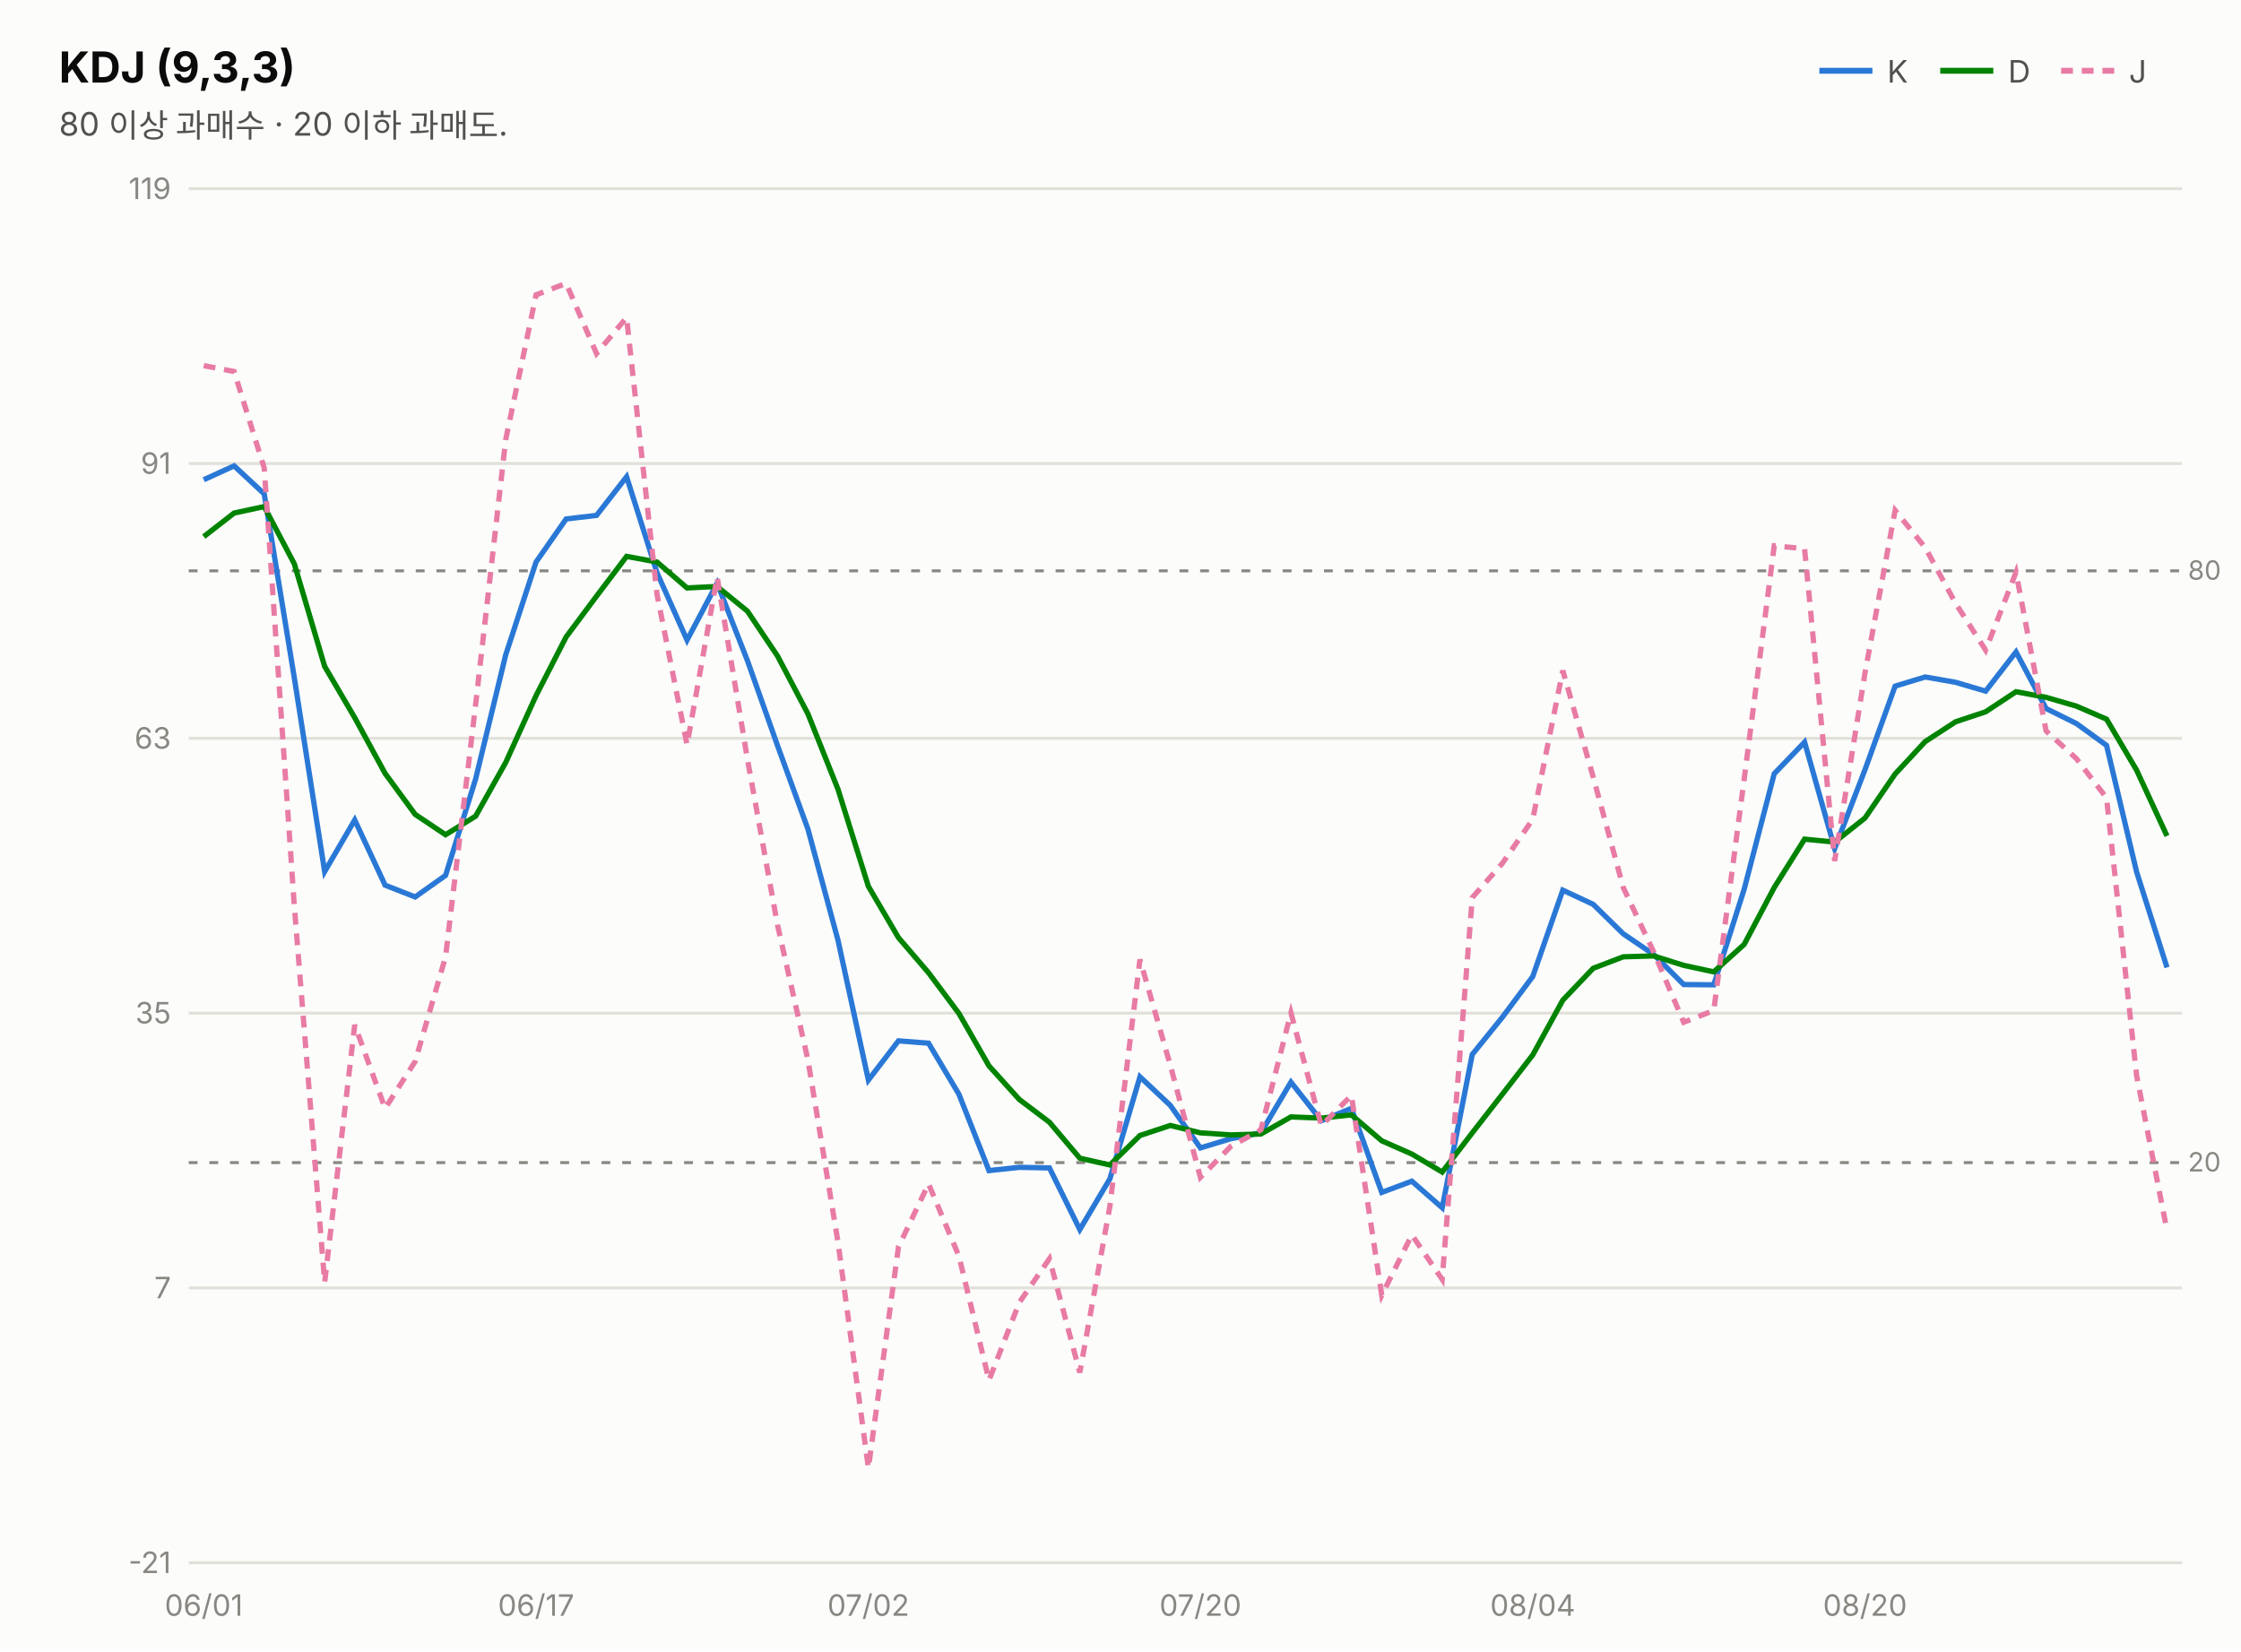
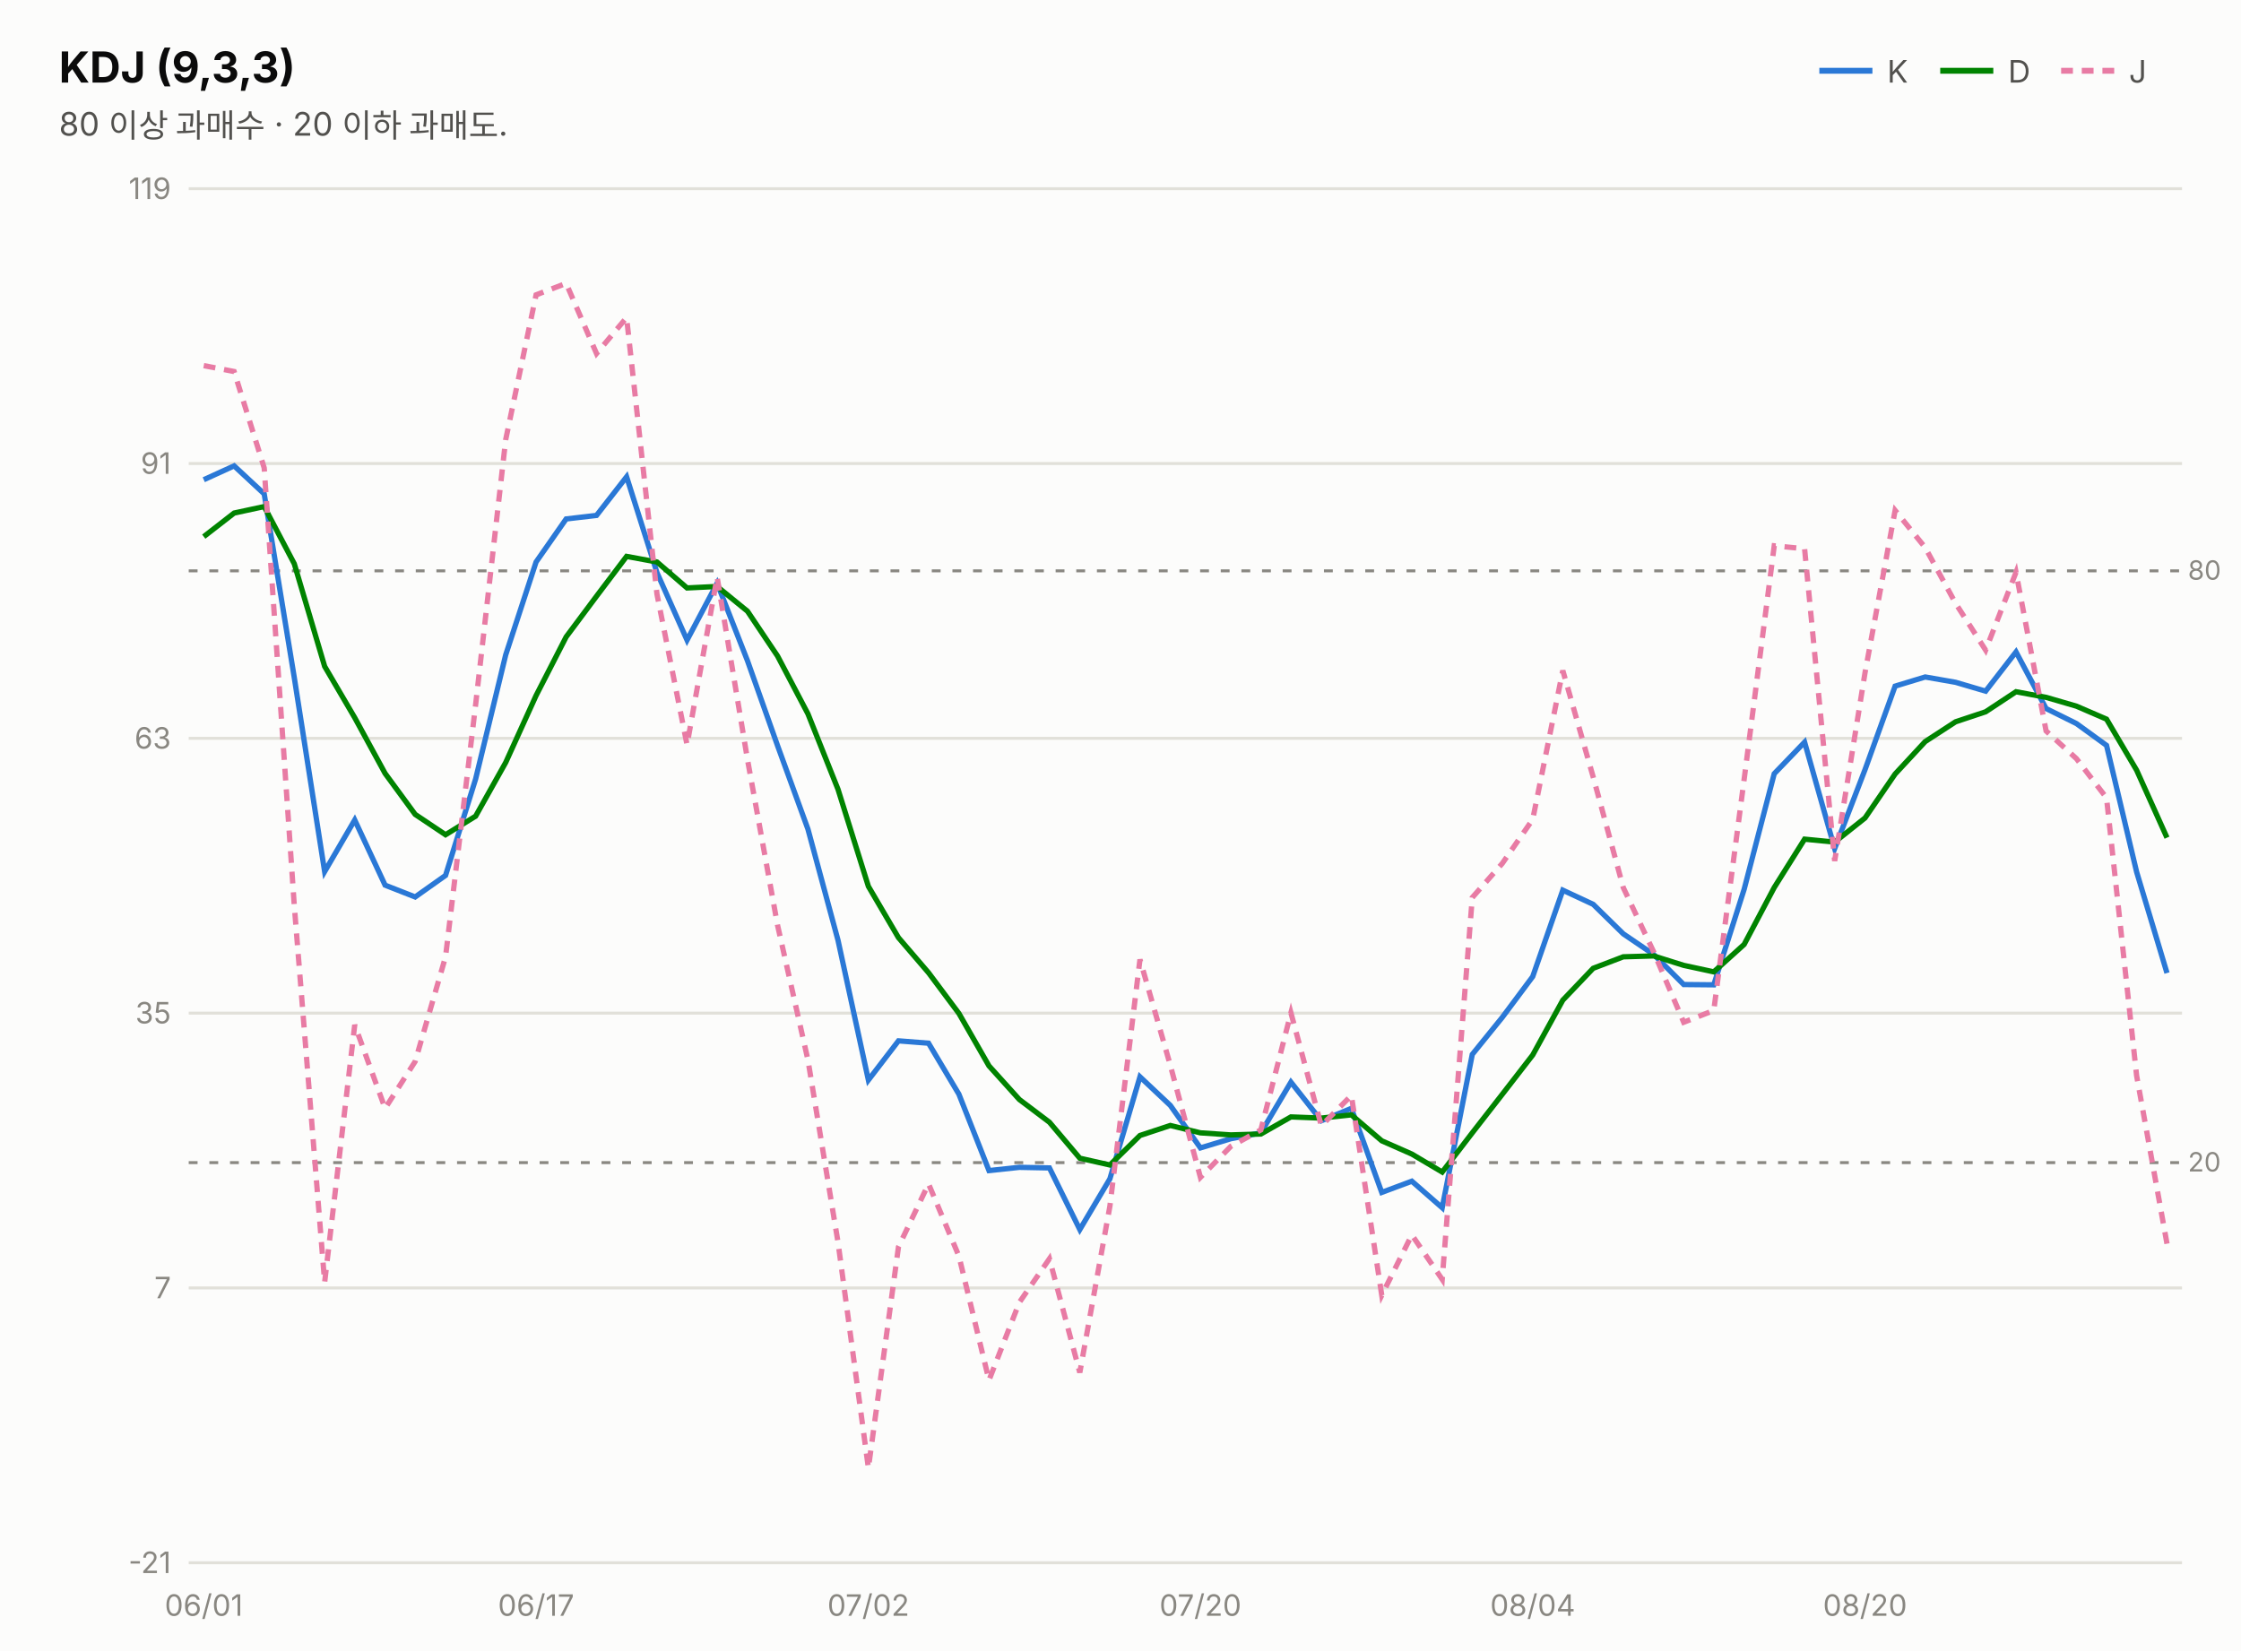
<svg xmlns="http://www.w3.org/2000/svg" width="760" height="560" viewBox="0 0 760 560" font-family="system-ui,-apple-system,&quot;Segoe UI&quot;,&quot;Malgun Gothic&quot;,&quot;Apple SD Gothic Neo&quot;,sans-serif">
  <rect width="760" height="560" fill="#fcfcfb" />
  <text x="20" y="28" font-size="14.5" font-weight="700" fill="#0b0b0b">KDJ (9,3,3)</text>
  <text x="20" y="46" font-size="11" fill="#52514e">80 이상 과매수 · 20 이하 과매도.</text>
  <line x1="617" y1="24" x2="635" y2="24" stroke="#2a78d6" stroke-width="2" />
  <text x="640" y="28" font-size="10.5" fill="#52514e">K</text>
  <line x1="658" y1="24" x2="676" y2="24" stroke="#008300" stroke-width="2" />
  <text x="681" y="28" font-size="10.5" fill="#52514e">D</text>
  <line x1="699" y1="24" x2="717" y2="24" stroke="#e87ba4" stroke-width="2" stroke-dasharray="4 3" />
  <text x="722" y="28" font-size="10.5" fill="#52514e">J</text>
  <line x1="64" y1="530.0" x2="740" y2="530.0" stroke="#e1e0d9" stroke-width="1" />
  <text x="58" y="533.5" font-size="10" fill="#898781" text-anchor="end" style="font-variant-numeric:tabular-nums">-21</text>
  <line x1="64" y1="436.8" x2="740" y2="436.8" stroke="#e1e0d9" stroke-width="1" />
  <text x="58" y="440.3" font-size="10" fill="#898781" text-anchor="end" style="font-variant-numeric:tabular-nums">7</text>
  <line x1="64" y1="343.6" x2="740" y2="343.6" stroke="#e1e0d9" stroke-width="1" />
  <text x="58" y="347.1" font-size="10" fill="#898781" text-anchor="end" style="font-variant-numeric:tabular-nums">35</text>
  <line x1="64" y1="250.4" x2="740" y2="250.4" stroke="#e1e0d9" stroke-width="1" />
  <text x="58" y="253.9" font-size="10" fill="#898781" text-anchor="end" style="font-variant-numeric:tabular-nums">63</text>
  <line x1="64" y1="157.2" x2="740" y2="157.2" stroke="#e1e0d9" stroke-width="1" />
  <text x="58" y="160.7" font-size="10" fill="#898781" text-anchor="end" style="font-variant-numeric:tabular-nums">91</text>
  <line x1="64" y1="64.0" x2="740" y2="64.0" stroke="#e1e0d9" stroke-width="1" />
  <text x="58" y="67.5" font-size="10" fill="#898781" text-anchor="end" style="font-variant-numeric:tabular-nums">119</text>
  <line x1="64" y1="193.6" x2="740" y2="193.6" stroke="#898781" stroke-width="1" stroke-dasharray="3 4" />
  <text x="742" y="196.6" font-size="9" fill="#898781">80</text>
  <line x1="64" y1="394.3" x2="740" y2="394.3" stroke="#898781" stroke-width="1" stroke-dasharray="3 4" />
  <text x="742" y="397.3" font-size="9" fill="#898781">20</text>
-   <path d="M69.1,162.7 L79.4,158.0 L89.6,167.5 L99.8,229.8 L110.1,295.6 L120.3,278.1 L130.6,300.2 L140.8,304.2 L151.1,296.9 L161.3,264.2 L171.5,222.1 L181.8,190.6 L192.0,176.0 L202.3,174.8 L212.5,161.7 L222.8,194.2 L233.0,217.1 L243.2,197.8 L253.5,224.1 L263.7,252.9 L274.0,281.2 L284.2,318.9 L294.5,366.3 L304.7,353.0 L314.9,353.8 L325.2,371.1 L335.4,397.0 L345.7,395.9 L355.9,396.1 L366.2,417.0 L376.4,399.8 L386.6,365.2 L396.9,374.9 L407.1,389.3 L417.4,386.2 L427.6,384.2 L437.8,367.0 L448.1,380.1 L458.3,375.9 L468.6,404.4 L478.8,400.6 L489.1,409.6 L499.3,357.6 L509.5,345.0 L519.8,331.2 L530.0,301.9 L540.3,306.7 L550.5,316.7 L560.8,323.7 L571.0,333.9 L581.2,334.0 L591.5,301.6 L601.7,262.4 L612.0,251.7 L622.2,287.8 L632.5,261.0 L642.7,232.7 L652.9,229.6 L663.2,231.4 L673.4,234.4 L683.7,221.1 L693.9,240.3 L704.2,245.4 L714.4,252.8 L724.6,295.7 L734.9,328.1" fill="none" stroke="#2a78d6" stroke-width="1.8" />
-   <path d="M69.1,182.0 L79.4,174.0 L89.6,171.8 L99.8,191.2 L110.1,226.0 L120.3,243.4 L130.6,262.3 L140.8,276.2 L151.1,283.1 L161.3,276.8 L171.5,258.6 L181.8,235.9 L192.0,216.0 L202.3,202.2 L212.5,188.7 L222.8,190.6 L233.0,199.4 L243.2,198.9 L253.5,207.3 L263.7,222.5 L274.0,242.1 L284.2,267.7 L294.5,300.6 L304.7,318.0 L314.9,329.9 L325.2,343.7 L335.4,361.5 L345.7,372.9 L355.9,380.6 L366.2,392.8 L376.4,395.1 L386.6,385.1 L396.9,381.7 L407.1,384.2 L417.4,384.9 L427.6,384.6 L437.8,378.8 L448.1,379.2 L458.3,378.1 L468.6,386.9 L478.8,391.4 L489.1,397.5 L499.3,384.2 L509.5,371.1 L519.8,357.8 L530.0,339.2 L540.3,328.4 L550.5,324.5 L560.8,324.2 L571.0,327.4 L581.2,329.6 L591.5,320.3 L601.7,301.0 L612.0,284.6 L622.2,285.6 L632.5,277.4 L642.7,262.5 L652.9,251.5 L663.2,244.8 L673.4,241.4 L683.7,234.6 L693.9,236.5 L704.2,239.5 L714.4,243.9 L724.6,261.2 L734.9,283.5" fill="none" stroke="#008300" stroke-width="1.8" />
-   <path d="M69.1,124.0 L79.4,126.0 L89.6,158.7 L99.8,307.1 L110.1,434.9 L120.3,347.6 L130.6,375.9 L140.8,360.0 L151.1,324.5 L161.3,239.0 L171.5,149.1 L181.8,100.0 L192.0,96.1 L202.3,119.9 L212.5,107.7 L222.8,201.5 L233.0,252.6 L243.2,195.7 L253.5,257.6 L263.7,313.8 L274.0,359.5 L284.2,421.3 L294.5,497.9 L304.7,422.9 L314.9,401.5 L325.2,426.0 L335.4,468.1 L345.7,441.7 L355.9,426.9 L366.2,465.5 L376.4,409.1 L386.6,325.4 L396.9,361.3 L407.1,399.3 L417.4,388.8 L427.6,383.2 L437.8,343.5 L448.1,381.8 L458.3,371.5 L468.6,439.3 L478.8,418.8 L489.1,433.9 L499.3,304.4 L509.5,292.8 L519.8,277.9 L530.0,227.4 L540.3,263.5 L550.5,301.0 L560.8,322.8 L571.0,346.7 L581.2,342.7 L591.5,264.3 L601.7,185.1 L612.0,186.1 L622.2,292.0 L632.5,228.1 L642.7,173.1 L652.9,185.7 L663.2,204.6 L673.4,220.5 L683.7,194.1 L693.9,247.9 L704.2,257.3 L714.4,270.6 L724.6,364.8 L734.9,417.3" fill="none" stroke="#e87ba4" stroke-width="1.8" stroke-dasharray="4 3" />
+   <path d="M69.1,162.7 L79.4,158.0 L89.6,167.5 L99.8,229.8 L110.1,295.6 L120.3,278.1 L130.6,300.2 L140.8,304.2 L151.1,296.9 L161.3,264.2 L171.5,222.1 L181.8,190.6 L192.0,176.0 L202.3,174.8 L212.5,161.7 L222.8,194.2 L233.0,217.1 L243.2,197.8 L253.5,224.1 L263.7,252.9 L274.0,281.2 L284.2,318.9 L294.5,366.3 L304.7,353.0 L314.9,353.8 L325.2,371.1 L335.4,397.0 L345.7,395.9 L355.9,396.1 L366.2,417.0 L376.4,399.8 L386.6,365.2 L396.9,374.9 L407.1,389.3 L417.4,386.2 L427.6,384.2 L437.8,367.0 L448.1,380.1 L458.3,375.9 L468.6,404.4 L478.8,400.6 L489.1,409.6 L499.3,357.6 L509.5,345.0 L519.8,331.2 L530.0,301.9 L540.3,306.7 L550.5,316.7 L560.8,323.7 L571.0,333.9 L581.2,334.0 L591.5,301.6 L601.7,262.4 L612.0,251.7 L622.2,287.8 L632.5,261.0 L642.7,232.7 L652.9,229.6 L663.2,231.4 L673.4,234.4 L683.7,221.1 L693.9,240.3 L704.2,245.4 L714.4,252.8 L724.6,295.7 L734.9,330.0" fill="none" stroke="#2a78d6" stroke-width="1.8" />
+   <path d="M69.1,182.0 L79.4,174.0 L89.6,171.8 L99.8,191.2 L110.1,226.0 L120.3,243.4 L130.6,262.3 L140.8,276.2 L151.1,283.1 L161.3,276.8 L171.5,258.6 L181.8,235.9 L192.0,216.0 L202.3,202.2 L212.5,188.7 L222.8,190.6 L233.0,199.4 L243.2,198.9 L253.5,207.3 L263.7,222.5 L274.0,242.1 L284.2,267.7 L294.5,300.6 L304.7,318.0 L314.9,329.9 L325.2,343.7 L335.4,361.5 L345.7,372.9 L355.9,380.6 L366.2,392.8 L376.4,395.1 L386.6,385.1 L396.9,381.7 L407.1,384.2 L417.4,384.9 L427.6,384.6 L437.8,378.8 L448.1,379.2 L458.3,378.1 L468.6,386.9 L478.8,391.4 L489.1,397.5 L499.3,384.2 L509.5,371.1 L519.8,357.8 L530.0,339.2 L540.3,328.4 L550.5,324.5 L560.8,324.2 L571.0,327.4 L581.2,329.6 L591.5,320.3 L601.7,301.0 L612.0,284.6 L622.2,285.6 L632.5,277.4 L642.7,262.5 L652.9,251.5 L663.2,244.8 L673.4,241.4 L683.7,234.6 L693.9,236.5 L704.2,239.5 L714.4,243.9 L724.6,261.2 L734.9,284.1" fill="none" stroke="#008300" stroke-width="1.8" />
+   <path d="M69.1,124.0 L79.4,126.0 L89.6,158.7 L99.8,307.1 L110.1,434.9 L120.3,347.6 L130.6,375.9 L140.8,360.0 L151.1,324.5 L161.3,239.0 L171.5,149.1 L181.8,100.0 L192.0,96.1 L202.3,119.9 L212.5,107.7 L222.8,201.5 L233.0,252.6 L243.2,195.7 L253.5,257.6 L263.7,313.8 L274.0,359.5 L284.2,421.3 L294.5,497.9 L304.7,422.9 L314.9,401.5 L325.2,426.0 L335.4,468.1 L345.7,441.7 L355.9,426.9 L366.2,465.5 L376.4,409.1 L386.6,325.4 L396.9,361.3 L407.1,399.3 L417.4,388.8 L427.6,383.2 L437.8,343.5 L448.1,381.8 L458.3,371.5 L468.6,439.3 L478.8,418.8 L489.1,433.9 L499.3,304.4 L509.5,292.8 L519.8,277.9 L530.0,227.4 L540.3,263.5 L550.5,301.0 L560.8,322.8 L571.0,346.7 L581.2,342.7 L591.5,264.3 L601.7,185.1 L612.0,186.1 L622.2,292.0 L632.5,228.1 L642.7,173.1 L652.9,185.7 L663.2,204.6 L673.4,220.5 L683.7,194.1 L693.9,247.9 L704.2,257.3 L714.4,270.6 L724.6,364.8 L734.9,421.8" fill="none" stroke="#e87ba4" stroke-width="1.8" stroke-dasharray="4 3" />
  <text x="69.1" y="548" font-size="10" fill="#898781" text-anchor="middle">06/01</text>
  <text x="181.8" y="548" font-size="10" fill="#898781" text-anchor="middle">06/17</text>
  <text x="294.5" y="548" font-size="10" fill="#898781" text-anchor="middle">07/02</text>
  <text x="407.1" y="548" font-size="10" fill="#898781" text-anchor="middle">07/20</text>
  <text x="519.8" y="548" font-size="10" fill="#898781" text-anchor="middle">08/04</text>
  <text x="632.5" y="548" font-size="10" fill="#898781" text-anchor="middle">08/20</text>
</svg>
